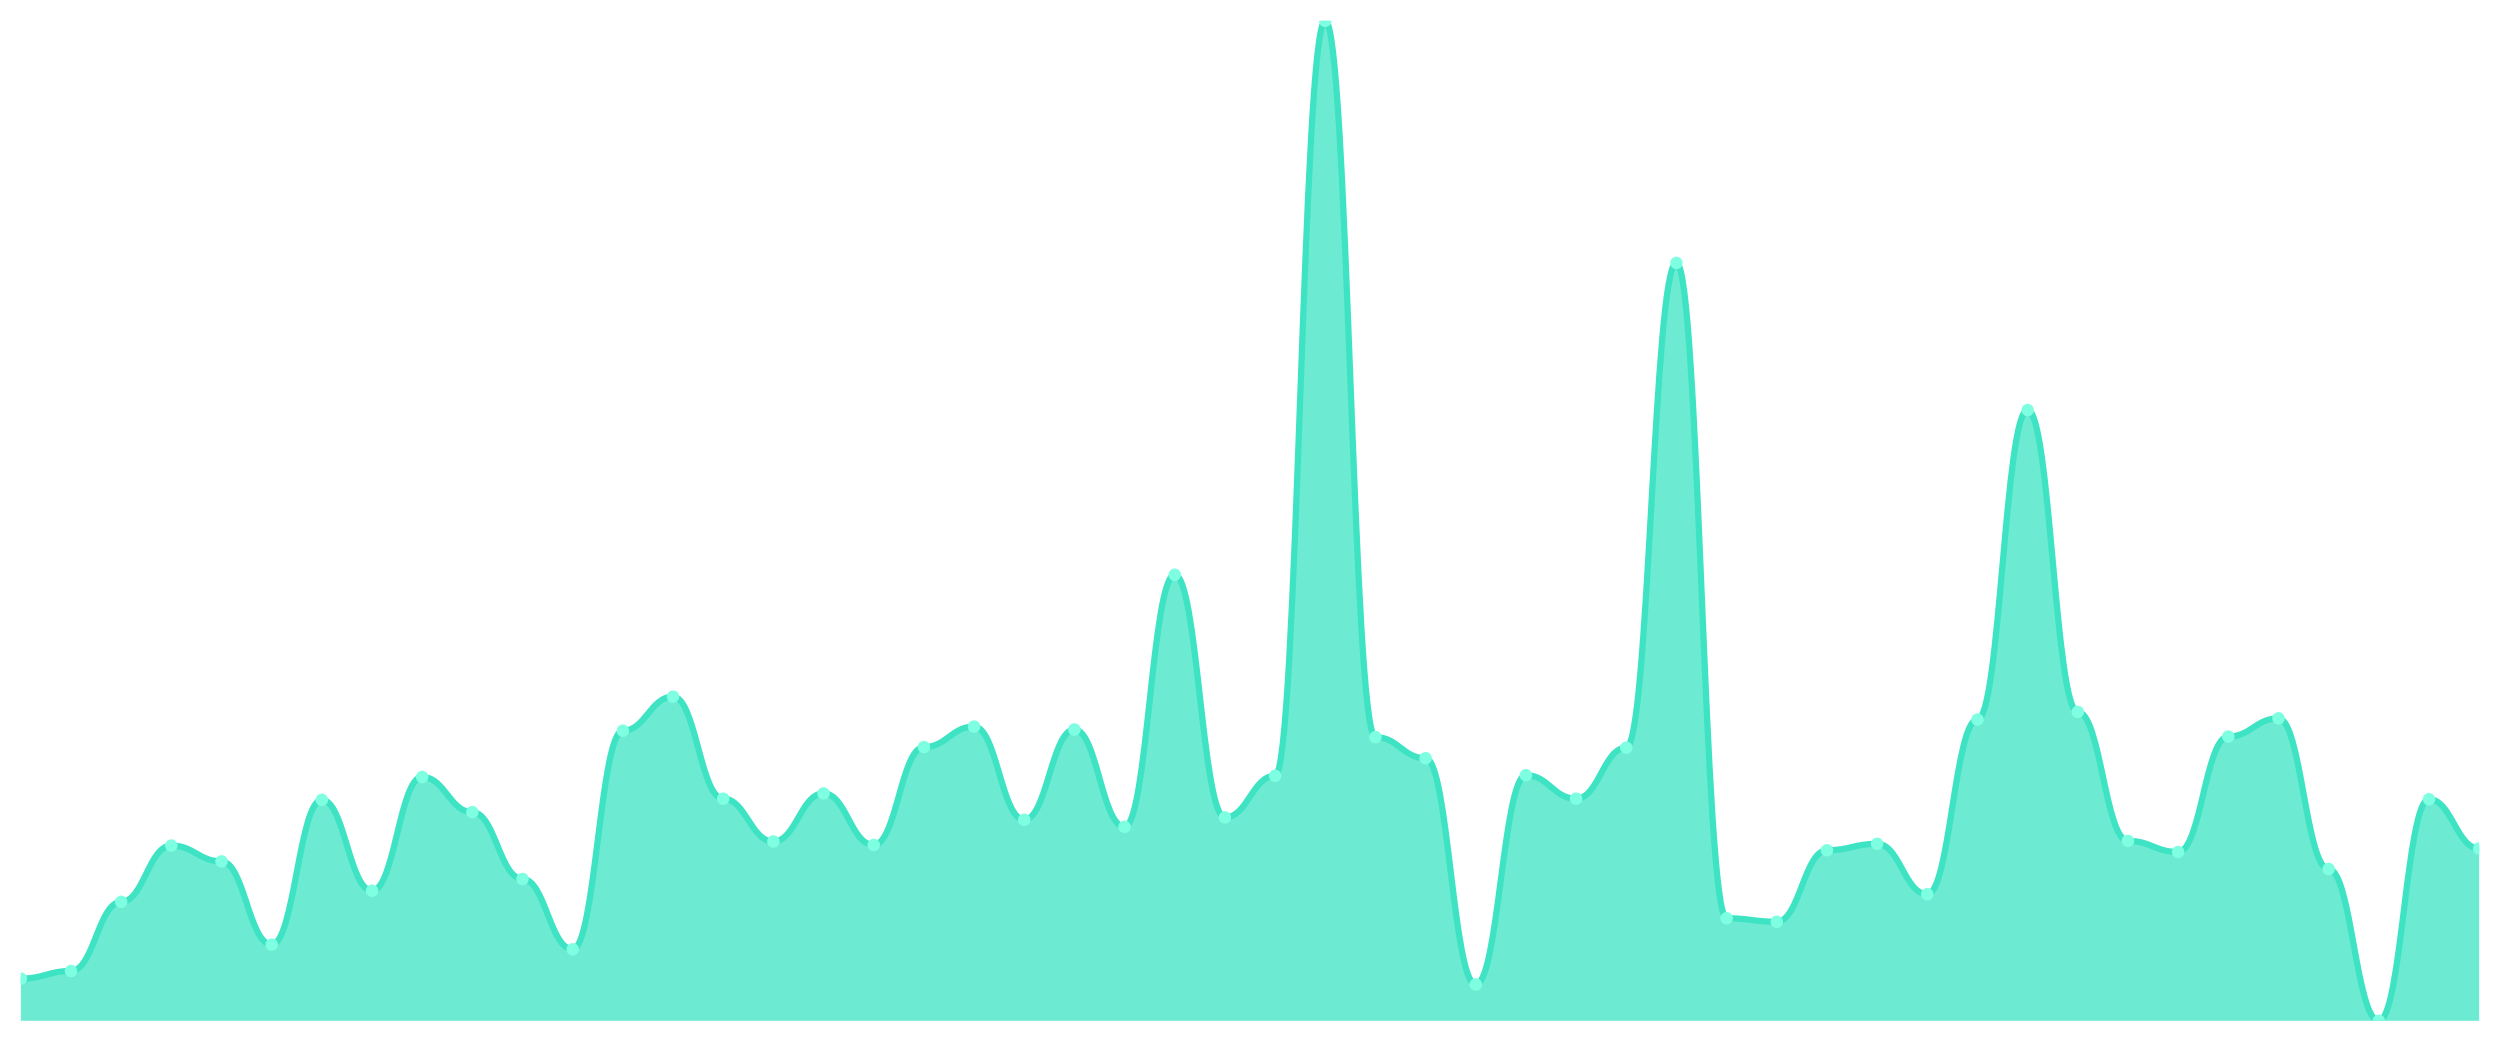
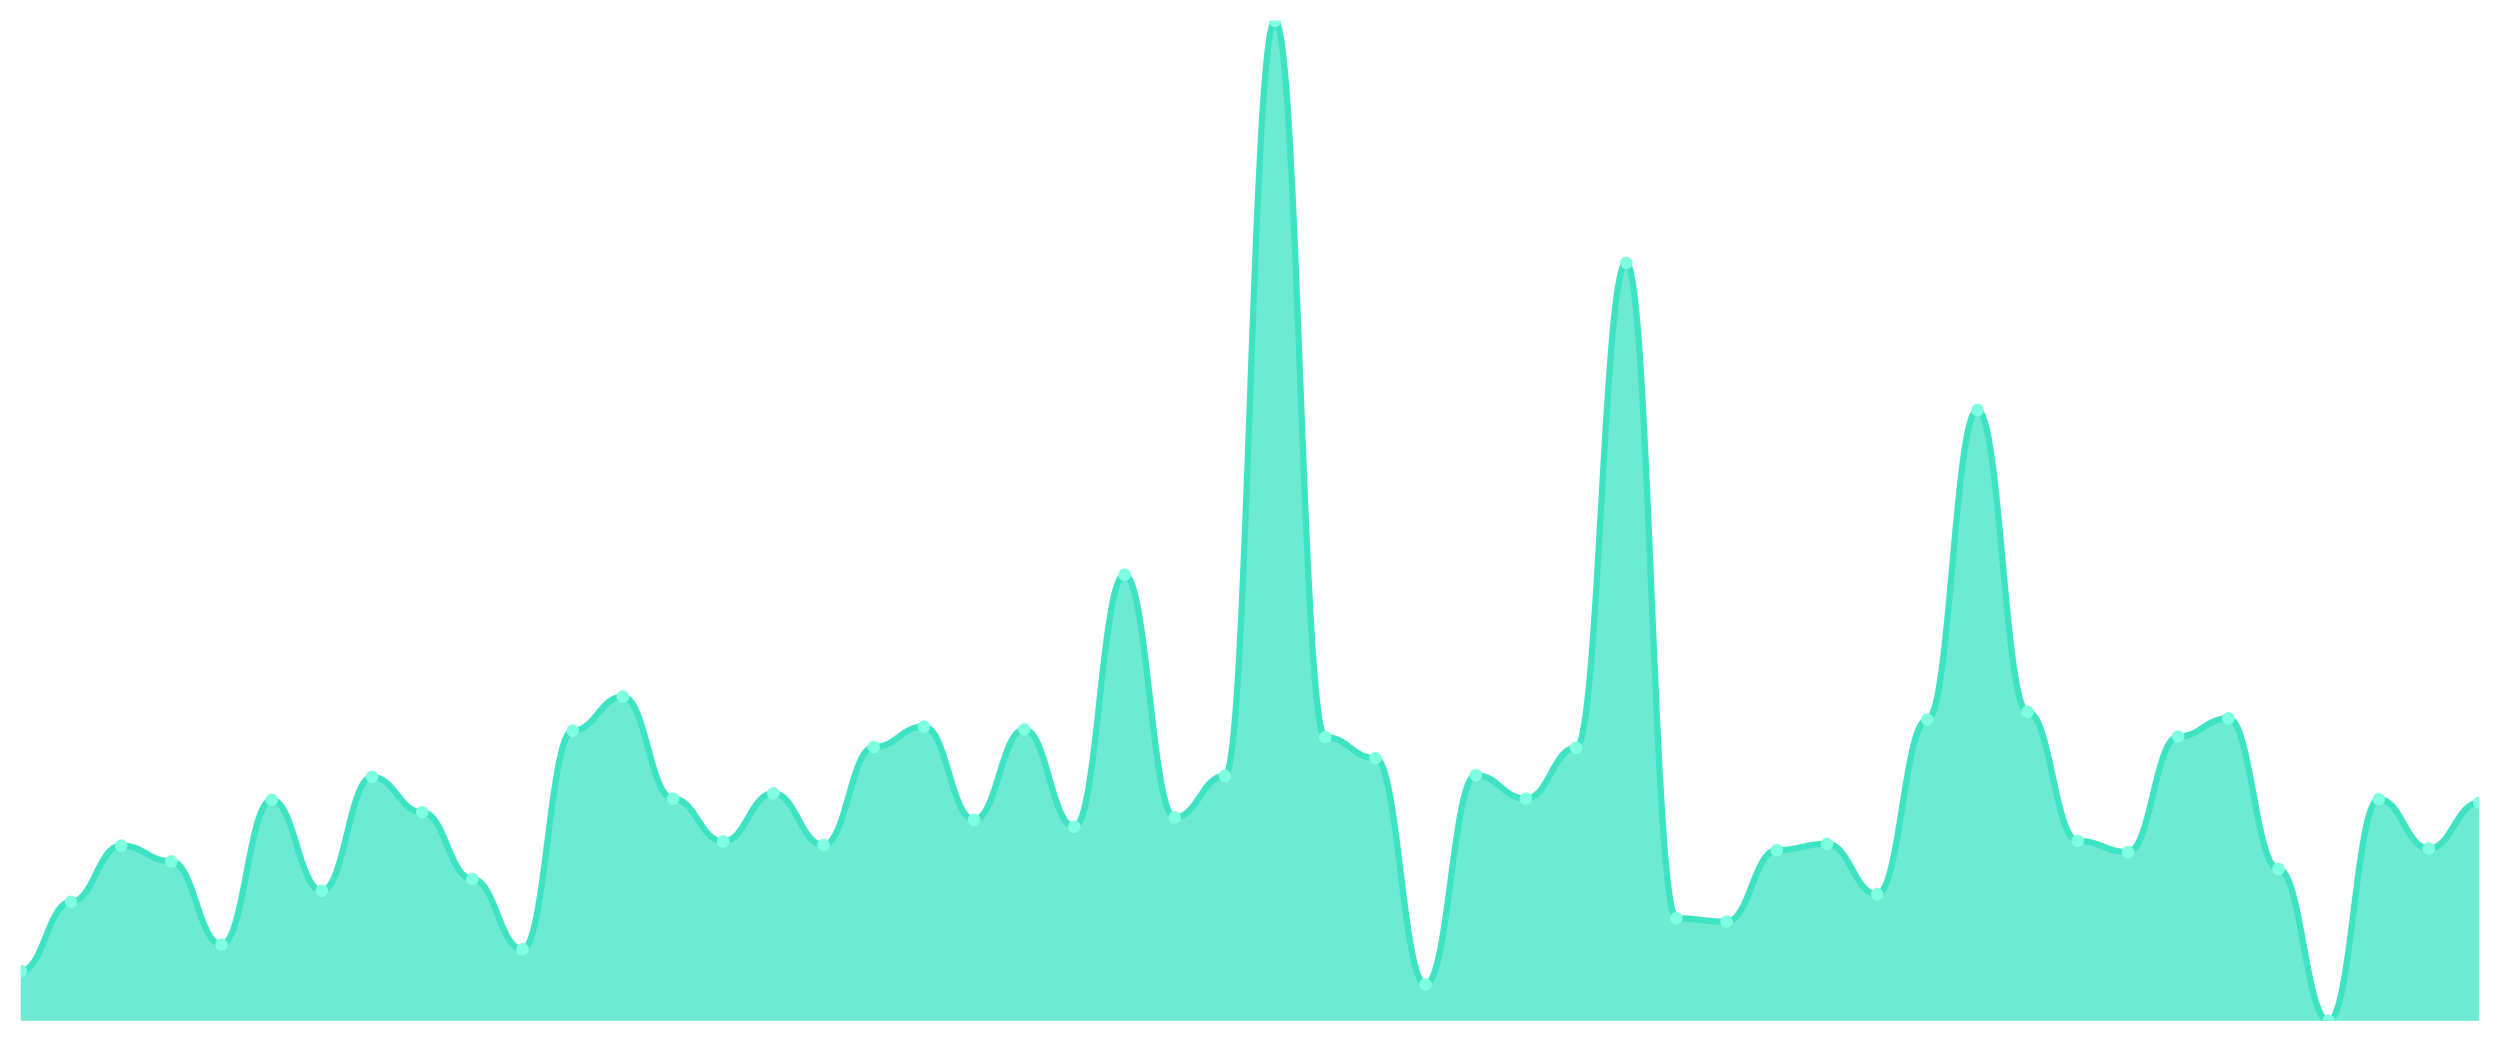
<svg xmlns="http://www.w3.org/2000/svg" viewBox="0 0 1200 500" width="1200" height="500">
  <defs>
    <clipPath id="c">
      <rect x="10" y="10" width="1180" height="480" />
    </clipPath>
  </defs>
  <rect width="1200" height="500" fill="none" />
  <g clip-path="url(#c)">
-     <path d="M 10,490 L 10,469.742 C 20.837,469.742 23.245,466.084 34.082,466.084 C 44.918,466.084 47.327,432.884 58.163,432.884 C 69,432.884 71.408,405.873 82.245,405.873 C 93.082,405.873 95.49,413.47 106.327,413.47 C 117.163,413.47 119.571,453.423 130.408,453.423 C 141.245,453.423 143.653,383.927 154.49,383.927 C 165.327,383.927 167.735,427.538 178.571,427.538 C 189.408,427.538 191.816,372.954 202.653,372.954 C 213.49,372.954 215.898,389.836 226.735,389.836 C 237.571,389.836 239.98,421.911 250.816,421.911 C 261.653,421.911 264.061,455.674 274.898,455.674 C 285.735,455.674 288.143,350.727 298.98,350.727 C 309.816,350.727 312.224,334.408 323.061,334.408 C 333.898,334.408 336.306,383.365 347.143,383.365 C 357.98,383.365 360.388,403.904 371.224,403.904 C 382.061,403.904 384.469,380.832 395.306,380.832 C 406.143,380.832 408.551,405.592 419.388,405.592 C 430.224,405.592 432.633,358.605 443.469,358.605 C 454.306,358.605 456.714,348.757 467.551,348.757 C 478.388,348.757 480.796,393.494 491.633,393.494 C 502.469,393.494 504.878,350.164 515.714,350.164 C 526.551,350.164 528.959,396.87 539.796,396.87 C 550.633,396.87 553.041,275.885 563.878,275.885 C 574.714,275.885 577.122,392.368 587.959,392.368 C 598.796,392.368 601.204,372.392 612.041,372.392 C 622.878,372.392 625.286,10 636.122,10 C 646.959,10 649.367,353.822 660.204,353.822 C 671.041,353.822 673.449,363.951 684.286,363.951 C 695.122,363.951 697.531,472.556 708.367,472.556 C 719.204,472.556 721.612,372.11 732.449,372.11 C 743.286,372.11 745.694,383.365 756.531,383.365 C 767.367,383.365 769.776,358.886 780.612,358.886 C 791.449,358.886 793.857,126.202 804.694,126.202 C 815.531,126.202 817.939,440.762 828.776,440.762 C 839.612,440.762 842.02,442.45 852.857,442.45 C 863.694,442.45 866.102,408.124 876.939,408.124 C 887.776,408.124 890.184,405.029 901.02,405.029 C 911.857,405.029 914.265,429.226 925.102,429.226 C 935.939,429.226 938.347,345.381 949.184,345.381 C 960.02,345.381 962.429,196.823 973.265,196.823 C 984.102,196.823 986.51,341.723 997.347,341.723 C 1008.184,341.723 1010.592,403.623 1021.429,403.623 C 1032.265,403.623 1034.673,408.968 1045.51,408.968 C 1056.347,408.968 1058.755,353.54 1069.592,353.54 C 1080.429,353.54 1082.837,344.818 1093.673,344.818 C 1104.51,344.818 1106.918,417.128 1117.755,417.128 C 1128.592,417.128 1131,490 1141.837,490 C 1152.673,490 1155.082,383.646 1165.918,383.646 C 1176.755,383.646 1179.163,407.28 1190,407.28 L 1190,490 Z" fill="rgba(61,227,195,0.75)" />
-     <path d="M 10,469.742 C 20.837,469.742 23.245,466.084 34.082,466.084 C 44.918,466.084 47.327,432.884 58.163,432.884 C 69,432.884 71.408,405.873 82.245,405.873 C 93.082,405.873 95.49,413.47 106.327,413.47 C 117.163,413.47 119.571,453.423 130.408,453.423 C 141.245,453.423 143.653,383.927 154.49,383.927 C 165.327,383.927 167.735,427.538 178.571,427.538 C 189.408,427.538 191.816,372.954 202.653,372.954 C 213.49,372.954 215.898,389.836 226.735,389.836 C 237.571,389.836 239.98,421.911 250.816,421.911 C 261.653,421.911 264.061,455.674 274.898,455.674 C 285.735,455.674 288.143,350.727 298.98,350.727 C 309.816,350.727 312.224,334.408 323.061,334.408 C 333.898,334.408 336.306,383.365 347.143,383.365 C 357.98,383.365 360.388,403.904 371.224,403.904 C 382.061,403.904 384.469,380.832 395.306,380.832 C 406.143,380.832 408.551,405.592 419.388,405.592 C 430.224,405.592 432.633,358.605 443.469,358.605 C 454.306,358.605 456.714,348.757 467.551,348.757 C 478.388,348.757 480.796,393.494 491.633,393.494 C 502.469,393.494 504.878,350.164 515.714,350.164 C 526.551,350.164 528.959,396.87 539.796,396.87 C 550.633,396.87 553.041,275.885 563.878,275.885 C 574.714,275.885 577.122,392.368 587.959,392.368 C 598.796,392.368 601.204,372.392 612.041,372.392 C 622.878,372.392 625.286,10 636.122,10 C 646.959,10 649.367,353.822 660.204,353.822 C 671.041,353.822 673.449,363.951 684.286,363.951 C 695.122,363.951 697.531,472.556 708.367,472.556 C 719.204,472.556 721.612,372.11 732.449,372.11 C 743.286,372.11 745.694,383.365 756.531,383.365 C 767.367,383.365 769.776,358.886 780.612,358.886 C 791.449,358.886 793.857,126.202 804.694,126.202 C 815.531,126.202 817.939,440.762 828.776,440.762 C 839.612,440.762 842.02,442.45 852.857,442.45 C 863.694,442.45 866.102,408.124 876.939,408.124 C 887.776,408.124 890.184,405.029 901.02,405.029 C 911.857,405.029 914.265,429.226 925.102,429.226 C 935.939,429.226 938.347,345.381 949.184,345.381 C 960.02,345.381 962.429,196.823 973.265,196.823 C 984.102,196.823 986.51,341.723 997.347,341.723 C 1008.184,341.723 1010.592,403.623 1021.429,403.623 C 1032.265,403.623 1034.673,408.968 1045.51,408.968 C 1056.347,408.968 1058.755,353.54 1069.592,353.54 C 1080.429,353.54 1082.837,344.818 1093.673,344.818 C 1104.51,344.818 1106.918,417.128 1117.755,417.128 C 1128.592,417.128 1131,490 1141.837,490 C 1152.673,490 1155.082,383.646 1165.918,383.646 C 1176.755,383.646 1179.163,407.28 1190,407.28" fill="none" stroke="#3de3c3" stroke-width="3" stroke-linecap="round" stroke-linejoin="round" />
-     <circle cx="10" cy="469.742" r="3" fill="#7fffe1" />
-     <circle cx="34.082" cy="466.084" r="3" fill="#7fffe1" />
-     <circle cx="58.163" cy="432.884" r="3" fill="#7fffe1" />
-     <circle cx="82.245" cy="405.873" r="3" fill="#7fffe1" />
-     <circle cx="106.327" cy="413.47" r="3" fill="#7fffe1" />
-     <circle cx="130.408" cy="453.423" r="3" fill="#7fffe1" />
-     <circle cx="154.49" cy="383.927" r="3" fill="#7fffe1" />
-     <circle cx="178.571" cy="427.538" r="3" fill="#7fffe1" />
-     <circle cx="202.653" cy="372.954" r="3" fill="#7fffe1" />
-     <circle cx="226.735" cy="389.836" r="3" fill="#7fffe1" />
-     <circle cx="250.816" cy="421.911" r="3" fill="#7fffe1" />
-     <circle cx="274.898" cy="455.674" r="3" fill="#7fffe1" />
-     <circle cx="298.98" cy="350.727" r="3" fill="#7fffe1" />
-     <circle cx="323.061" cy="334.408" r="3" fill="#7fffe1" />
-     <circle cx="347.143" cy="383.365" r="3" fill="#7fffe1" />
-     <circle cx="371.224" cy="403.904" r="3" fill="#7fffe1" />
-     <circle cx="395.306" cy="380.832" r="3" fill="#7fffe1" />
-     <circle cx="419.388" cy="405.592" r="3" fill="#7fffe1" />
-     <circle cx="443.469" cy="358.605" r="3" fill="#7fffe1" />
-     <circle cx="467.551" cy="348.757" r="3" fill="#7fffe1" />
-     <circle cx="491.633" cy="393.494" r="3" fill="#7fffe1" />
-     <circle cx="515.714" cy="350.164" r="3" fill="#7fffe1" />
-     <circle cx="539.796" cy="396.87" r="3" fill="#7fffe1" />
-     <circle cx="563.878" cy="275.885" r="3" fill="#7fffe1" />
-     <circle cx="587.959" cy="392.368" r="3" fill="#7fffe1" />
-     <circle cx="612.041" cy="372.392" r="3" fill="#7fffe1" />
-     <circle cx="636.122" cy="10" r="3" fill="#7fffe1" />
-     <circle cx="660.204" cy="353.822" r="3" fill="#7fffe1" />
-     <circle cx="684.286" cy="363.951" r="3" fill="#7fffe1" />
-     <circle cx="708.367" cy="472.556" r="3" fill="#7fffe1" />
-     <circle cx="732.449" cy="372.11" r="3" fill="#7fffe1" />
-     <circle cx="756.531" cy="383.365" r="3" fill="#7fffe1" />
-     <circle cx="780.612" cy="358.886" r="3" fill="#7fffe1" />
-     <circle cx="804.694" cy="126.202" r="3" fill="#7fffe1" />
-     <circle cx="828.776" cy="440.762" r="3" fill="#7fffe1" />
-     <circle cx="852.857" cy="442.45" r="3" fill="#7fffe1" />
-     <circle cx="876.939" cy="408.124" r="3" fill="#7fffe1" />
-     <circle cx="901.02" cy="405.029" r="3" fill="#7fffe1" />
-     <circle cx="925.102" cy="429.226" r="3" fill="#7fffe1" />
-     <circle cx="949.184" cy="345.381" r="3" fill="#7fffe1" />
-     <circle cx="973.265" cy="196.823" r="3" fill="#7fffe1" />
-     <circle cx="997.347" cy="341.723" r="3" fill="#7fffe1" />
-     <circle cx="1021.429" cy="403.623" r="3" fill="#7fffe1" />
-     <circle cx="1045.51" cy="408.968" r="3" fill="#7fffe1" />
-     <circle cx="1069.592" cy="353.54" r="3" fill="#7fffe1" />
-     <circle cx="1093.673" cy="344.818" r="3" fill="#7fffe1" />
-     <circle cx="1117.755" cy="417.128" r="3" fill="#7fffe1" />
-     <circle cx="1141.837" cy="490" r="3" fill="#7fffe1" />
-     <circle cx="1165.918" cy="383.646" r="3" fill="#7fffe1" />
-     <circle cx="1190" cy="407.28" r="3" fill="#7fffe1" />
+     <path d="M 10,490 L 10,466.084 C 20.837,466.084 23.245,432.884 34.082,432.884 C 44.918,432.884 47.327,405.873 58.163,405.873 C 69,405.873 71.408,413.47 82.245,413.47 C 93.082,413.47 95.49,453.423 106.327,453.423 C 117.163,453.423 119.571,383.927 130.408,383.927 C 141.245,383.927 143.653,427.538 154.49,427.538 C 165.327,427.538 167.735,372.954 178.571,372.954 C 189.408,372.954 191.816,389.836 202.653,389.836 C 213.49,389.836 215.898,421.911 226.735,421.911 C 237.571,421.911 239.98,455.674 250.816,455.674 C 261.653,455.674 264.061,350.727 274.898,350.727 C 285.735,350.727 288.143,334.408 298.98,334.408 C 309.816,334.408 312.224,383.365 323.061,383.365 C 333.898,383.365 336.306,403.904 347.143,403.904 C 357.98,403.904 360.388,380.832 371.224,380.832 C 382.061,380.832 384.469,405.592 395.306,405.592 C 406.143,405.592 408.551,358.605 419.388,358.605 C 430.224,358.605 432.633,348.757 443.469,348.757 C 454.306,348.757 456.714,393.494 467.551,393.494 C 478.388,393.494 480.796,350.164 491.633,350.164 C 502.469,350.164 504.878,396.87 515.714,396.87 C 526.551,396.87 528.959,275.885 539.796,275.885 C 550.633,275.885 553.041,392.368 563.878,392.368 C 574.714,392.368 577.122,372.392 587.959,372.392 C 598.796,372.392 601.204,10 612.041,10 C 622.878,10 625.286,353.822 636.122,353.822 C 646.959,353.822 649.367,363.951 660.204,363.951 C 671.041,363.951 673.449,472.556 684.286,472.556 C 695.122,472.556 697.531,372.11 708.367,372.11 C 719.204,372.11 721.612,383.365 732.449,383.365 C 743.286,383.365 745.694,358.886 756.531,358.886 C 767.367,358.886 769.776,126.202 780.612,126.202 C 791.449,126.202 793.857,440.762 804.694,440.762 C 815.531,440.762 817.939,442.45 828.776,442.45 C 839.612,442.45 842.02,408.124 852.857,408.124 C 863.694,408.124 866.102,405.029 876.939,405.029 C 887.776,405.029 890.184,429.226 901.02,429.226 C 911.857,429.226 914.265,345.381 925.102,345.381 C 935.939,345.381 938.347,196.823 949.184,196.823 C 960.02,196.823 962.429,341.723 973.265,341.723 C 984.102,341.723 986.51,403.623 997.347,403.623 C 1008.184,403.623 1010.592,408.968 1021.429,408.968 C 1032.265,408.968 1034.673,353.54 1045.51,353.54 C 1056.347,353.54 1058.755,344.818 1069.592,344.818 C 1080.429,344.818 1082.837,417.128 1093.673,417.128 C 1104.51,417.128 1106.918,490 1117.755,490 C 1128.592,490 1131,383.646 1141.837,383.646 C 1152.673,383.646 1155.082,407.28 1165.918,407.28 C 1176.755,407.28 1179.163,385.334 1190,385.334 L 1190,490 Z" fill="rgba(61,227,195,0.75)" />
+     <path d="M 10,466.084 C 20.837,466.084 23.245,432.884 34.082,432.884 C 44.918,432.884 47.327,405.873 58.163,405.873 C 69,405.873 71.408,413.47 82.245,413.47 C 93.082,413.47 95.49,453.423 106.327,453.423 C 117.163,453.423 119.571,383.927 130.408,383.927 C 141.245,383.927 143.653,427.538 154.49,427.538 C 165.327,427.538 167.735,372.954 178.571,372.954 C 189.408,372.954 191.816,389.836 202.653,389.836 C 213.49,389.836 215.898,421.911 226.735,421.911 C 237.571,421.911 239.98,455.674 250.816,455.674 C 261.653,455.674 264.061,350.727 274.898,350.727 C 285.735,350.727 288.143,334.408 298.98,334.408 C 309.816,334.408 312.224,383.365 323.061,383.365 C 333.898,383.365 336.306,403.904 347.143,403.904 C 357.98,403.904 360.388,380.832 371.224,380.832 C 382.061,380.832 384.469,405.592 395.306,405.592 C 406.143,405.592 408.551,358.605 419.388,358.605 C 430.224,358.605 432.633,348.757 443.469,348.757 C 454.306,348.757 456.714,393.494 467.551,393.494 C 478.388,393.494 480.796,350.164 491.633,350.164 C 502.469,350.164 504.878,396.87 515.714,396.87 C 526.551,396.87 528.959,275.885 539.796,275.885 C 550.633,275.885 553.041,392.368 563.878,392.368 C 574.714,392.368 577.122,372.392 587.959,372.392 C 598.796,372.392 601.204,10 612.041,10 C 622.878,10 625.286,353.822 636.122,353.822 C 646.959,353.822 649.367,363.951 660.204,363.951 C 671.041,363.951 673.449,472.556 684.286,472.556 C 695.122,472.556 697.531,372.11 708.367,372.11 C 719.204,372.11 721.612,383.365 732.449,383.365 C 743.286,383.365 745.694,358.886 756.531,358.886 C 767.367,358.886 769.776,126.202 780.612,126.202 C 791.449,126.202 793.857,440.762 804.694,440.762 C 815.531,440.762 817.939,442.45 828.776,442.45 C 839.612,442.45 842.02,408.124 852.857,408.124 C 863.694,408.124 866.102,405.029 876.939,405.029 C 887.776,405.029 890.184,429.226 901.02,429.226 C 911.857,429.226 914.265,345.381 925.102,345.381 C 935.939,345.381 938.347,196.823 949.184,196.823 C 960.02,196.823 962.429,341.723 973.265,341.723 C 984.102,341.723 986.51,403.623 997.347,403.623 C 1008.184,403.623 1010.592,408.968 1021.429,408.968 C 1032.265,408.968 1034.673,353.54 1045.51,353.54 C 1056.347,353.54 1058.755,344.818 1069.592,344.818 C 1080.429,344.818 1082.837,417.128 1093.673,417.128 C 1104.51,417.128 1106.918,490 1117.755,490 C 1128.592,490 1131,383.646 1141.837,383.646 C 1152.673,383.646 1155.082,407.28 1165.918,407.28 C 1176.755,407.28 1179.163,385.334 1190,385.334" fill="none" stroke="#3de3c3" stroke-width="3" stroke-linecap="round" stroke-linejoin="round" />
+     <circle cx="10" cy="466.084" r="3" fill="#7fffe1" />
+     <circle cx="34.082" cy="432.884" r="3" fill="#7fffe1" />
+     <circle cx="58.163" cy="405.873" r="3" fill="#7fffe1" />
+     <circle cx="82.245" cy="413.47" r="3" fill="#7fffe1" />
+     <circle cx="106.327" cy="453.423" r="3" fill="#7fffe1" />
+     <circle cx="130.408" cy="383.927" r="3" fill="#7fffe1" />
+     <circle cx="154.49" cy="427.538" r="3" fill="#7fffe1" />
+     <circle cx="178.571" cy="372.954" r="3" fill="#7fffe1" />
+     <circle cx="202.653" cy="389.836" r="3" fill="#7fffe1" />
+     <circle cx="226.735" cy="421.911" r="3" fill="#7fffe1" />
+     <circle cx="250.816" cy="455.674" r="3" fill="#7fffe1" />
+     <circle cx="274.898" cy="350.727" r="3" fill="#7fffe1" />
+     <circle cx="298.98" cy="334.408" r="3" fill="#7fffe1" />
+     <circle cx="323.061" cy="383.365" r="3" fill="#7fffe1" />
+     <circle cx="347.143" cy="403.904" r="3" fill="#7fffe1" />
+     <circle cx="371.224" cy="380.832" r="3" fill="#7fffe1" />
+     <circle cx="395.306" cy="405.592" r="3" fill="#7fffe1" />
+     <circle cx="419.388" cy="358.605" r="3" fill="#7fffe1" />
+     <circle cx="443.469" cy="348.757" r="3" fill="#7fffe1" />
+     <circle cx="467.551" cy="393.494" r="3" fill="#7fffe1" />
+     <circle cx="491.633" cy="350.164" r="3" fill="#7fffe1" />
+     <circle cx="515.714" cy="396.87" r="3" fill="#7fffe1" />
+     <circle cx="539.796" cy="275.885" r="3" fill="#7fffe1" />
+     <circle cx="563.878" cy="392.368" r="3" fill="#7fffe1" />
+     <circle cx="587.959" cy="372.392" r="3" fill="#7fffe1" />
+     <circle cx="612.041" cy="10" r="3" fill="#7fffe1" />
+     <circle cx="636.122" cy="353.822" r="3" fill="#7fffe1" />
+     <circle cx="660.204" cy="363.951" r="3" fill="#7fffe1" />
+     <circle cx="684.286" cy="472.556" r="3" fill="#7fffe1" />
+     <circle cx="708.367" cy="372.11" r="3" fill="#7fffe1" />
+     <circle cx="732.449" cy="383.365" r="3" fill="#7fffe1" />
+     <circle cx="756.531" cy="358.886" r="3" fill="#7fffe1" />
+     <circle cx="780.612" cy="126.202" r="3" fill="#7fffe1" />
+     <circle cx="804.694" cy="440.762" r="3" fill="#7fffe1" />
+     <circle cx="828.776" cy="442.45" r="3" fill="#7fffe1" />
+     <circle cx="852.857" cy="408.124" r="3" fill="#7fffe1" />
+     <circle cx="876.939" cy="405.029" r="3" fill="#7fffe1" />
+     <circle cx="901.02" cy="429.226" r="3" fill="#7fffe1" />
+     <circle cx="925.102" cy="345.381" r="3" fill="#7fffe1" />
+     <circle cx="949.184" cy="196.823" r="3" fill="#7fffe1" />
+     <circle cx="973.265" cy="341.723" r="3" fill="#7fffe1" />
+     <circle cx="997.347" cy="403.623" r="3" fill="#7fffe1" />
+     <circle cx="1021.429" cy="408.968" r="3" fill="#7fffe1" />
+     <circle cx="1045.51" cy="353.54" r="3" fill="#7fffe1" />
+     <circle cx="1069.592" cy="344.818" r="3" fill="#7fffe1" />
+     <circle cx="1093.673" cy="417.128" r="3" fill="#7fffe1" />
+     <circle cx="1117.755" cy="490" r="3" fill="#7fffe1" />
+     <circle cx="1141.837" cy="383.646" r="3" fill="#7fffe1" />
+     <circle cx="1165.918" cy="407.28" r="3" fill="#7fffe1" />
+     <circle cx="1190" cy="385.334" r="3" fill="#7fffe1" />
  </g>
</svg>
